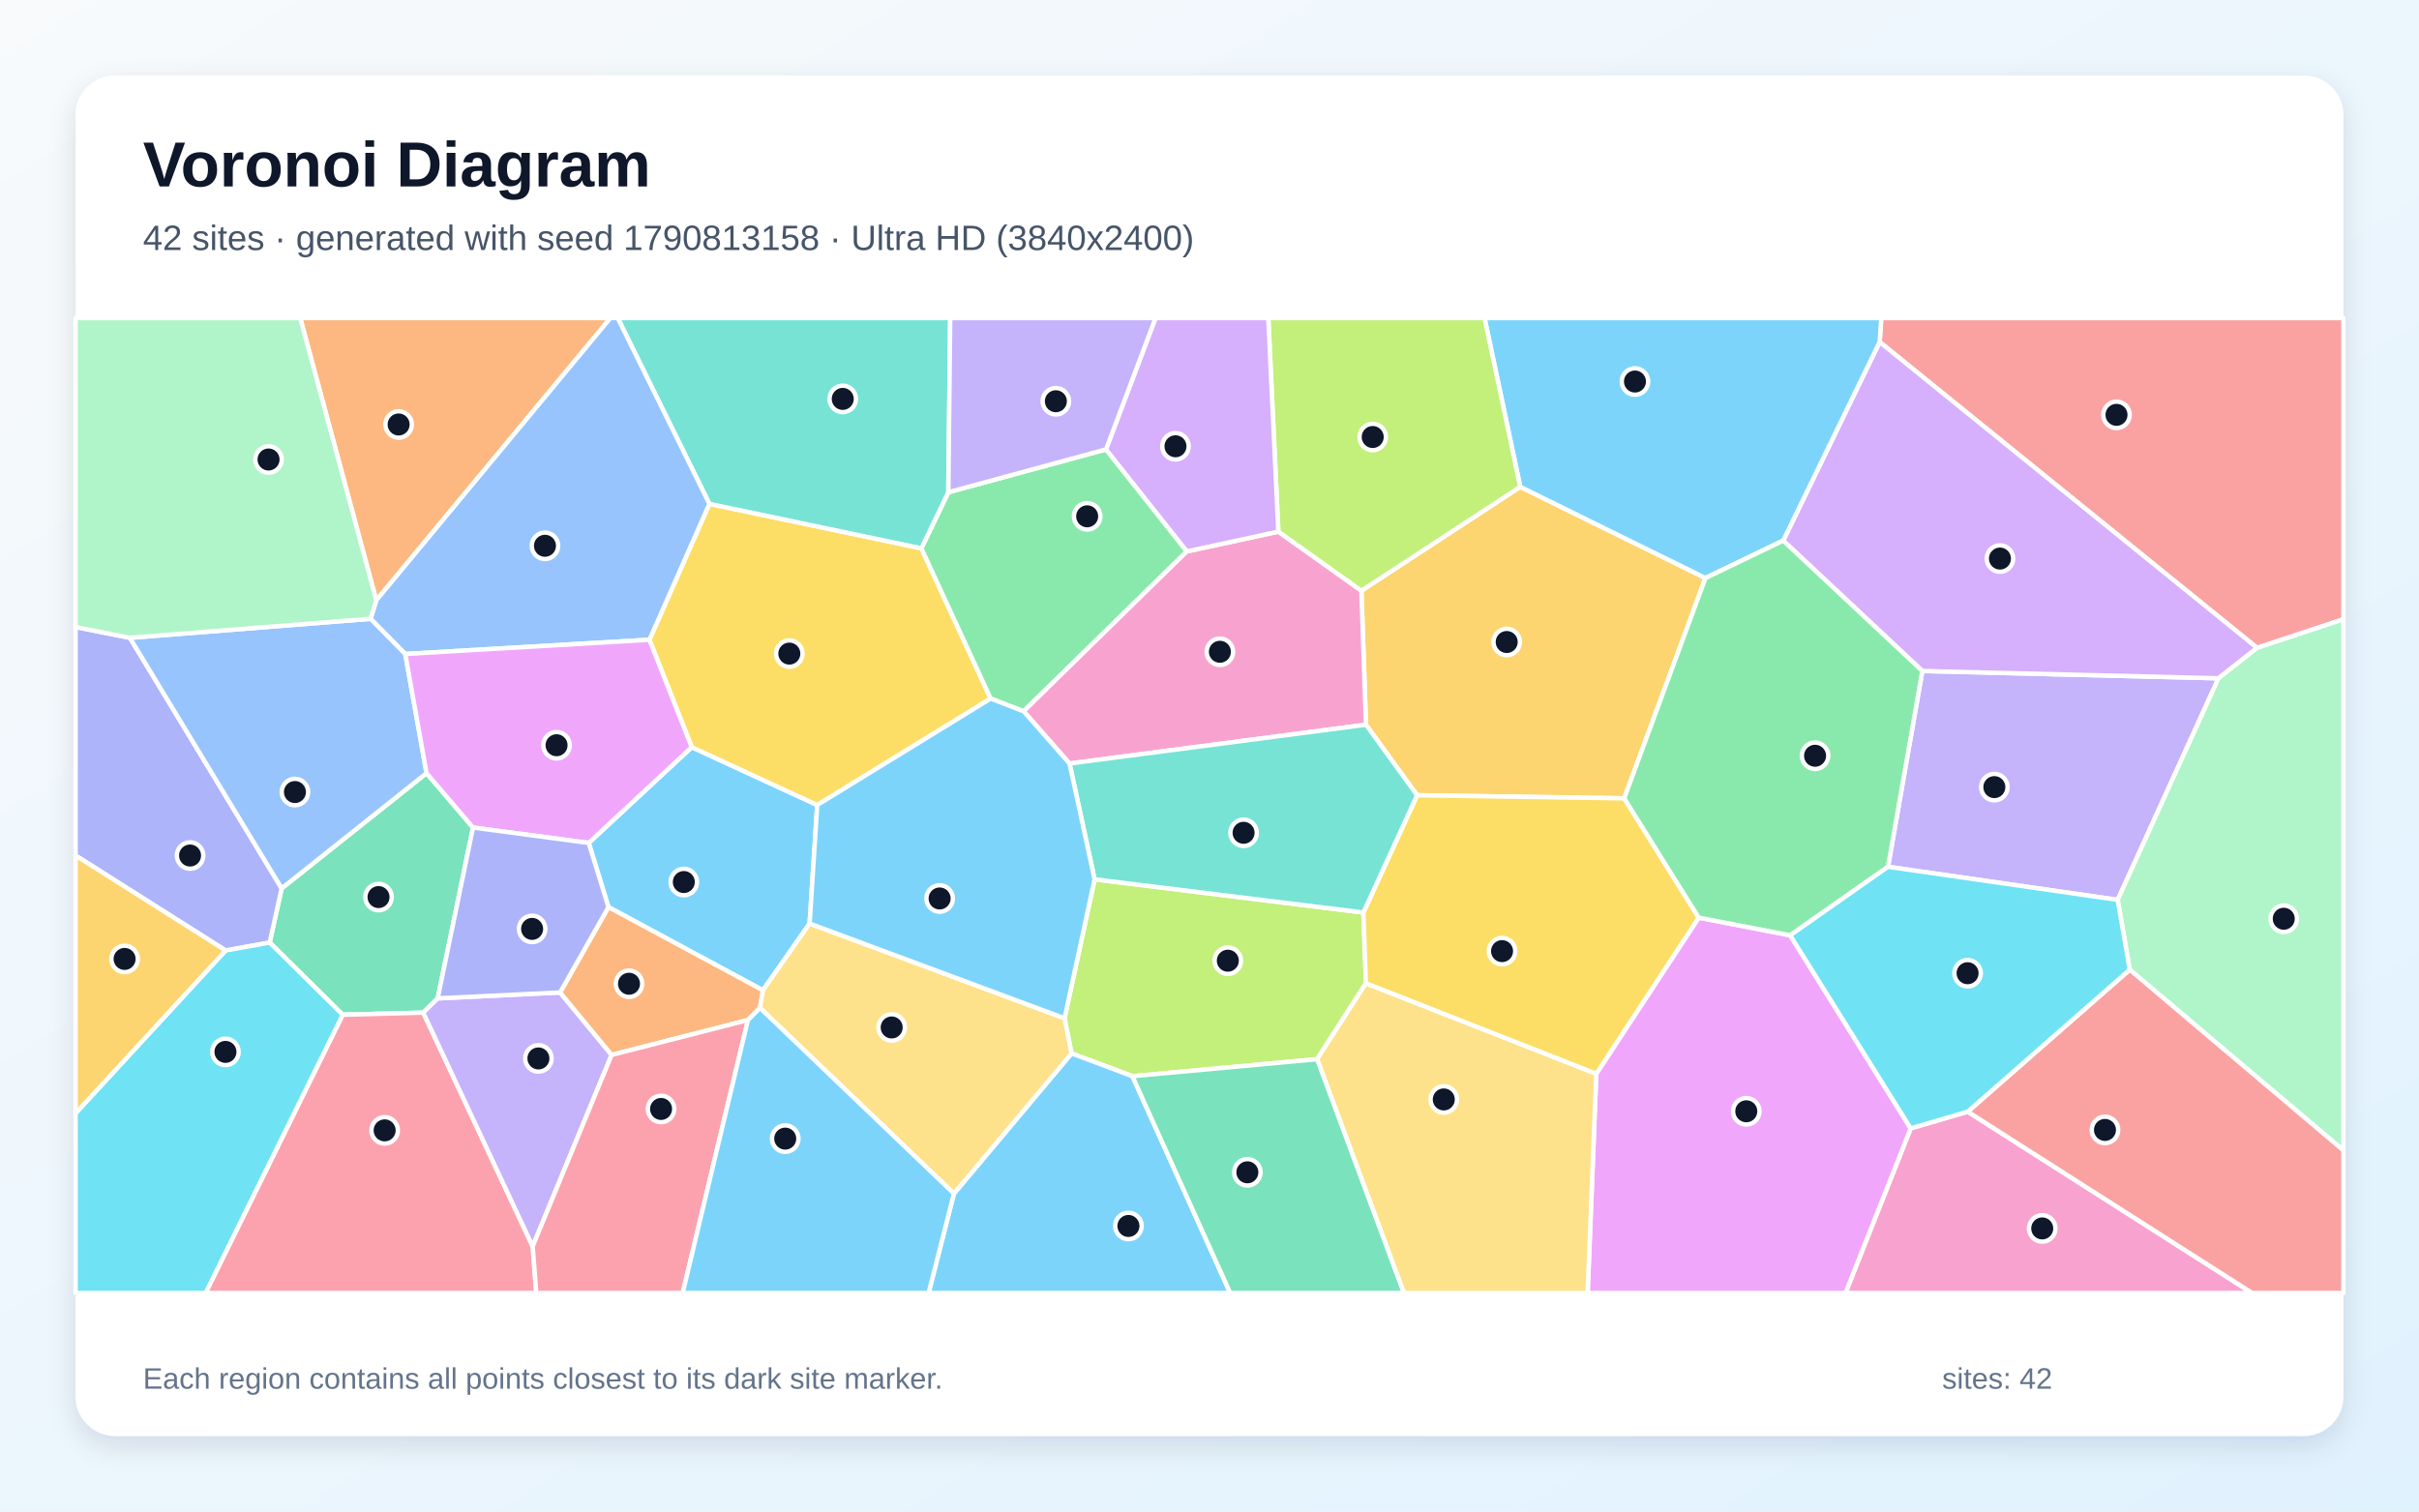
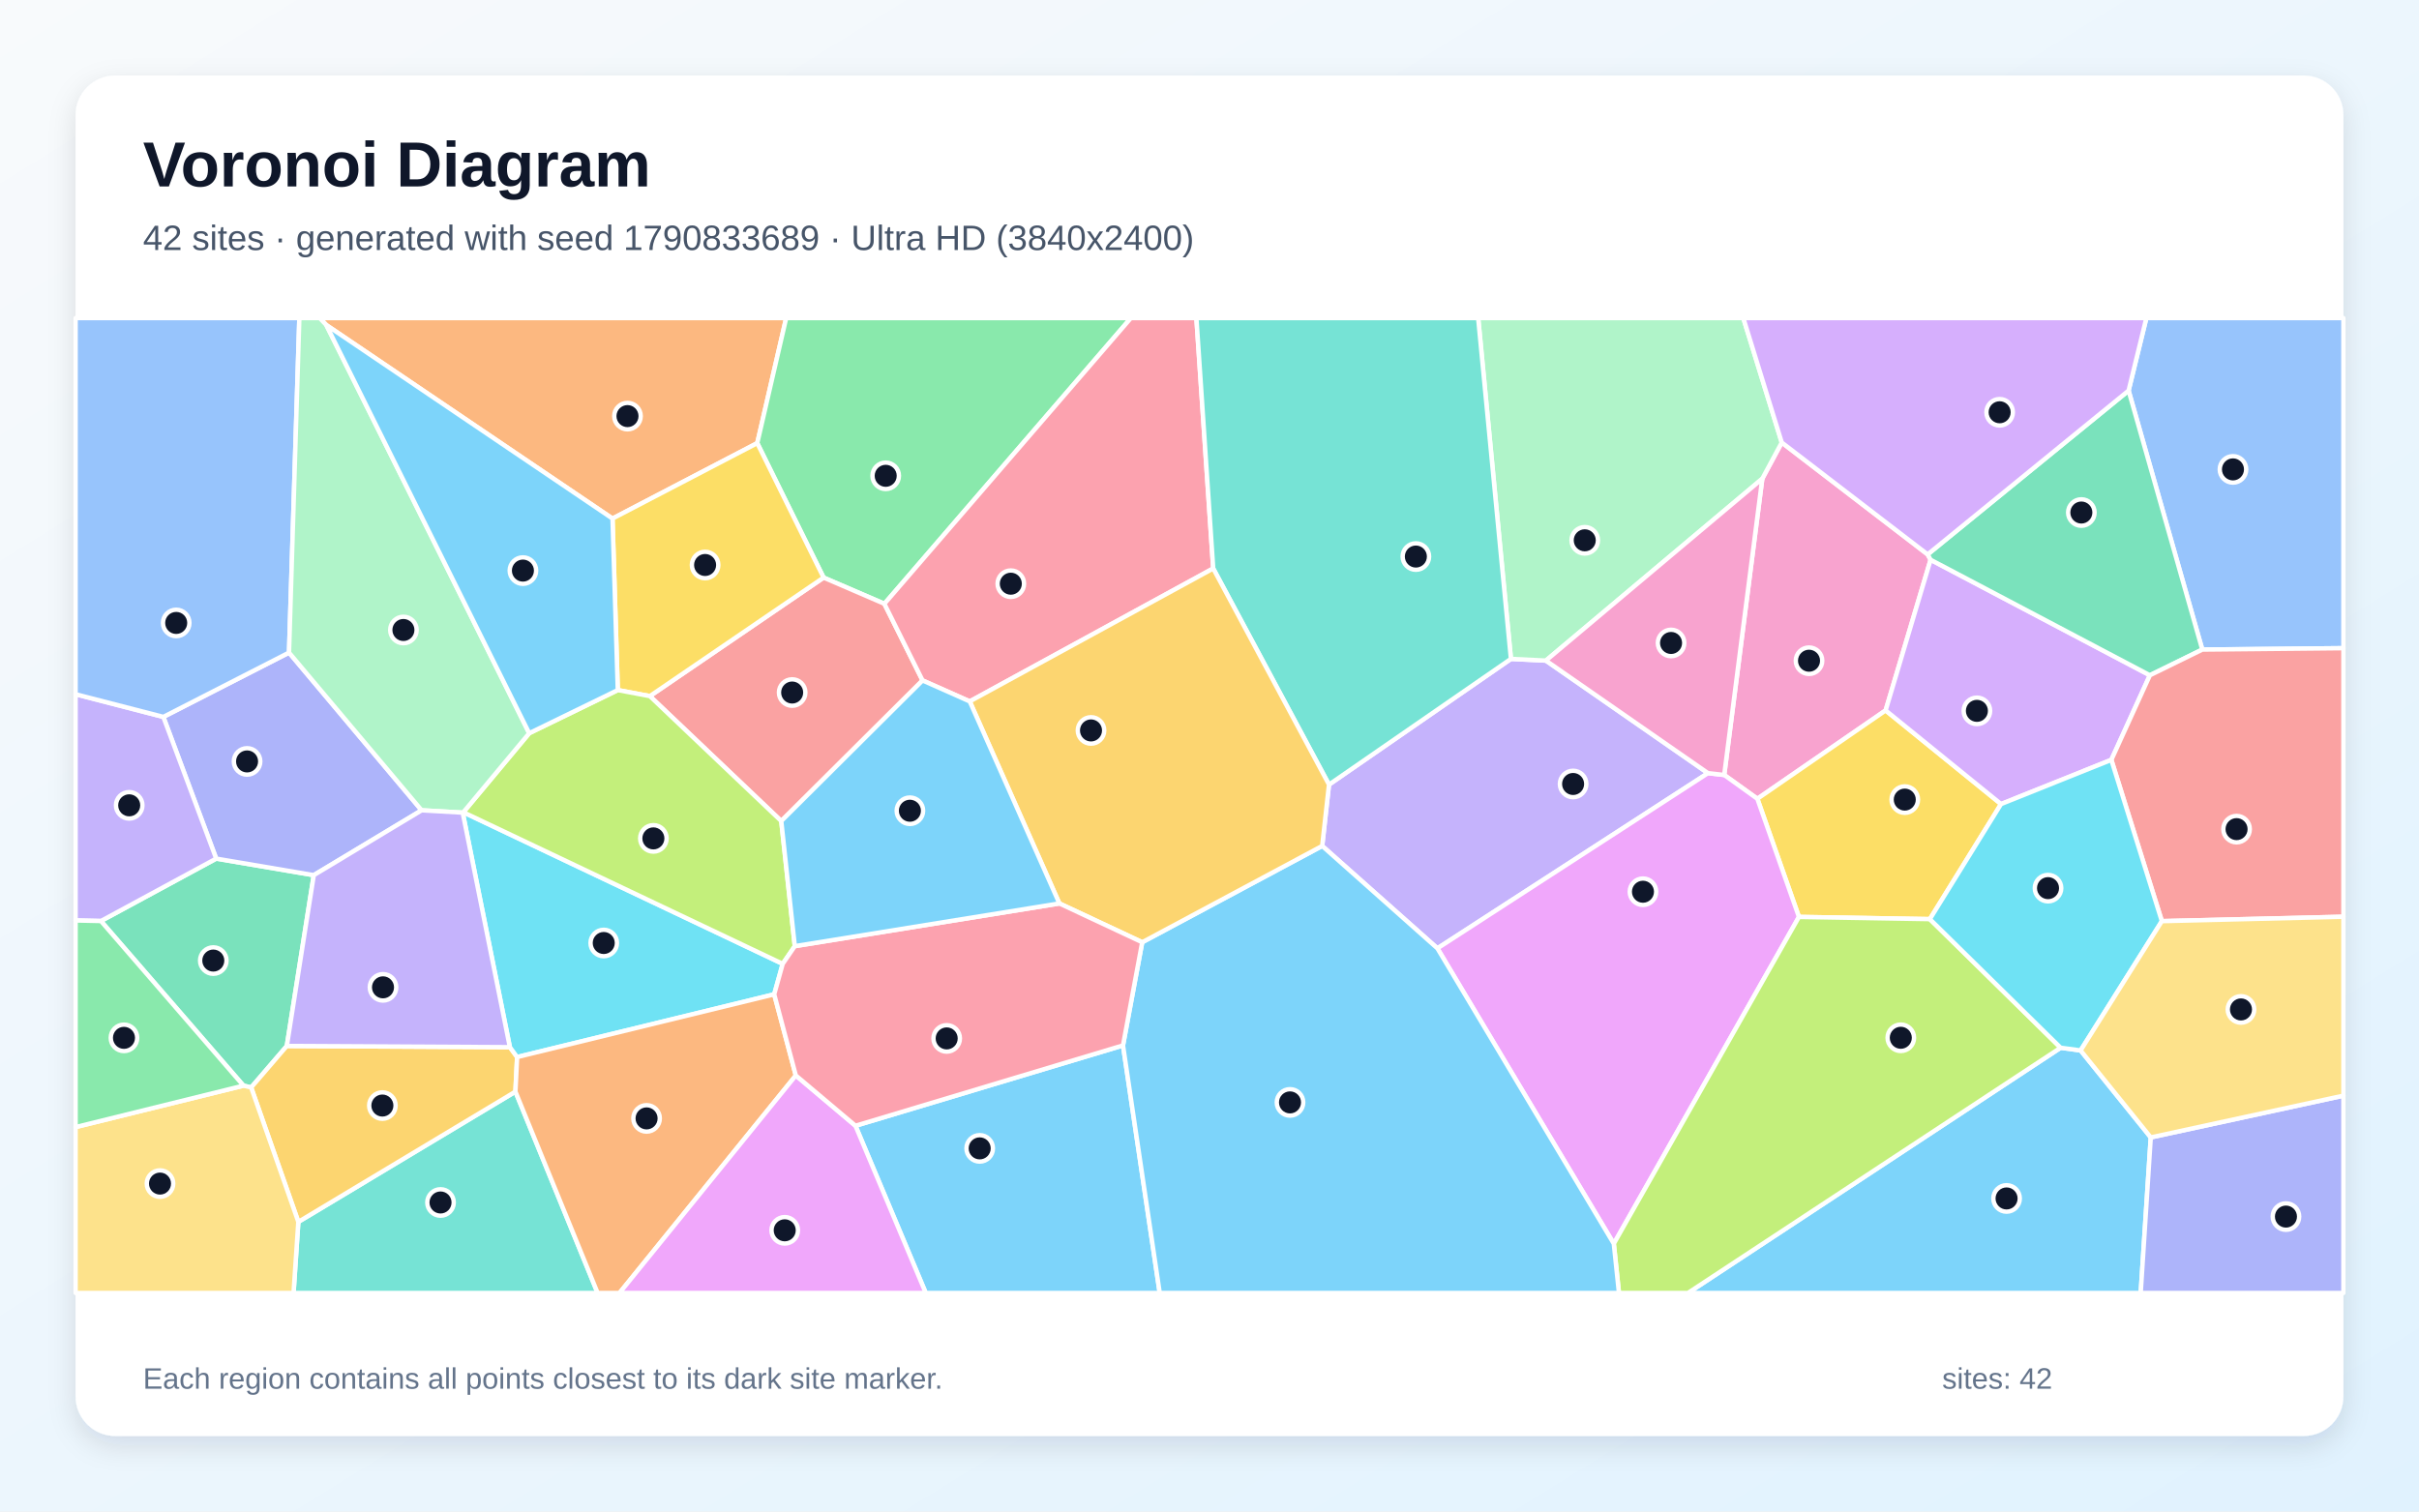
<svg xmlns="http://www.w3.org/2000/svg" width="3840" height="2400" viewBox="0 0 3840 2400" role="img" aria-labelledby="title description">
  <defs>
    <linearGradient id="background" x1="0" y1="0" x2="1" y2="1">
      <stop stop-color="#F8FAFC" />
      <stop offset="1" stop-color="#E0F2FE" />
    </linearGradient>
    <filter id="shadow" x="-5%" y="-5%" width="110%" height="110%">
      <feDropShadow dx="0" dy="15" stdDeviation="22" flood-color="#0F172A" flood-opacity=".12" />
    </filter>
  </defs>
  <rect width="3840" height="2400" fill="url(#background)" />
  <rect x="120" y="120" width="3600" height="2160" rx="63" fill="#FFFFFF" filter="url(#shadow)" />
  <g font-family="Arial, sans-serif">
    <text x="227" y="296" font-size="101" font-weight="700" fill="#0F172A">Voronoi Diagram</text>
-     <text x="227" y="397" font-size="56" fill="#475569">42 sites · generated with seed 1790813158 · Ultra HD (3840x2400)</text>
+     <text x="227" y="397" font-size="56" fill="#475569">42 sites · generated with seed 1790833689 · Ultra HD (3840x2400)</text>
  </g>
  <g stroke="#FFFFFF" stroke-width="7" stroke-linejoin="round">
-     <polygon points="1285.2,1466.4 1211.1,1572.4 965.9,1440.3 934.5,1338.4 1098.1,1186.3 1297.3,1278.2" fill="#38BDF8" fill-opacity="0.65" />
-     <polygon points="3361.7,1428.8 2997.1,1376.3 3051.6,1065.4 3521.7,1077.0" fill="#A78BFA" fill-opacity="0.65" />
-     <polygon points="3033.1,1791.6 3123.6,1765.1 3575.1,2053.0 2929.6,2053.0" fill="#F472B6" fill-opacity="0.65" />
-     <polygon points="597.3,953.2 476.6,505.0 968.9,505.0" fill="#FB923C" fill-opacity="0.65" />
-     <polygon points="1030.9,1015.8 1126.1,800.0 1462.6,870.6 1572.6,1109.2 1297.3,1278.2 1098.1,1186.3" fill="#FACC15" fill-opacity="0.65" />
-     <polygon points="1755.7,713.5 1884.1,875.5 1624.9,1129.4 1572.6,1109.2 1462.6,870.6 1505.4,781.6" fill="#4ADE80" fill-opacity="0.65" />
-     <polygon points="1505.4,781.6 1462.6,870.6 1126.1,800.0 980.6,505.0 1508.4,505.0" fill="#2DD4BF" fill-opacity="0.65" />
-     <polygon points="1126.1,800.0 1030.9,1015.8 643.3,1038.4 588.2,982.5 597.3,953.2 968.9,505.0 980.6,505.0" fill="#60A5FA" fill-opacity="0.65" />
-     <polygon points="2534.0,1704.9 2696.6,1457.0 2841.8,1485.1 3033.1,1791.6 2929.6,2053.0 2520.3,2053.0" fill="#E879F9" fill-opacity="0.65" />
-     <polygon points="750.9,1314.0 694.8,1585.2 671.9,1607.9 544.0,1611.2 428.1,1496.6 447.1,1410.6 677.1,1227.6" fill="#34D399" fill-opacity="0.65" />
-     <polygon points="3583.0,1028.7 2983.8,543.0 2986.4,505.0 3720.0,505.0 3720.0,983.3" fill="#F87171" fill-opacity="0.65" />
-     <polygon points="358.2,1509.2 120.0,1358.4 120.0,995.6 206.2,1012.7 447.1,1410.6 428.1,1496.6" fill="#818CF8" fill-opacity="0.65" />
-     <polygon points="2578.3,1267.6 2249.6,1262.7 2168.4,1150.7 2161.1,937.9 2413.3,773.0 2707.3,917.8" fill="#FBBF24" fill-opacity="0.65" />
-     <polygon points="1797.6,1708.8 1701.0,1672.6 1689.9,1616.8 1737.6,1396.2 2164.3,1448.9 2168.3,1561.2 2090.8,1681.8" fill="#A3E635" fill-opacity="0.65" />
-     <polygon points="2830.7,858.4 2983.8,543.0 3583.0,1028.7 3521.7,1077.0 3051.6,1065.4" fill="#C084FC" fill-opacity="0.65" />
-     <polygon points="544.0,1611.2 671.9,1607.9 845.6,1979.0 851.3,2053.0 326.3,2053.0" fill="#FB7185" fill-opacity="0.65" />
-     <polygon points="120.0,1767.6 358.2,1509.2 428.1,1496.6 544.0,1611.2 326.3,2053.0 120.0,2053.0" fill="#22D3EE" fill-opacity="0.65" />
-     <polygon points="3380.8,1539.6 3361.7,1428.8 3521.7,1077.0 3583.0,1028.7 3720.0,983.3 3720.0,1826.6" fill="#86EFAC" fill-opacity="0.65" />
-     <polygon points="2090.8,1681.8 2168.3,1561.2 2534.0,1704.9 2520.3,2053.0 2228.5,2053.0" fill="#FCD34D" fill-opacity="0.65" />
-     <polygon points="2983.8,543.0 2830.7,858.4 2707.3,917.8 2413.3,773.0 2356.6,505.0 2986.4,505.0" fill="#38BDF8" fill-opacity="0.65" />
-     <polygon points="1514.3,1895.2 1701.0,1672.6 1797.6,1708.8 1952.9,2053.0 1474.1,2053.0" fill="#38BDF8" fill-opacity="0.65" />
-     <polygon points="845.6,1979.0 671.9,1607.9 694.8,1585.2 889.1,1575.8 970.9,1675.0" fill="#A78BFA" fill-opacity="0.65" />
-     <polygon points="2029.3,844.1 2161.1,937.9 2168.4,1150.7 1697.8,1212.3 1624.9,1129.4 1884.1,875.5" fill="#F472B6" fill-opacity="0.65" />
-     <polygon points="1206.4,1600.4 1187.3,1619.6 970.9,1675.0 889.1,1575.8 965.9,1440.3 1211.1,1572.4" fill="#FB923C" fill-opacity="0.65" />
-     <polygon points="2168.3,1561.2 2164.3,1448.9 2249.6,1262.7 2578.3,1267.6 2696.6,1457.0 2534.0,1704.9" fill="#FACC15" fill-opacity="0.65" />
-     <polygon points="2841.8,1485.1 2696.6,1457.0 2578.3,1267.6 2707.3,917.8 2830.7,858.4 3051.6,1065.4 2997.1,1376.3" fill="#4ADE80" fill-opacity="0.65" />
-     <polygon points="2164.3,1448.9 1737.6,1396.2 1697.8,1212.3 2168.4,1150.7 2249.6,1262.7" fill="#2DD4BF" fill-opacity="0.65" />
-     <polygon points="677.1,1227.6 447.1,1410.6 206.2,1012.7 588.2,982.5 643.3,1038.4" fill="#60A5FA" fill-opacity="0.65" />
-     <polygon points="750.9,1314.0 677.1,1227.6 643.3,1038.4 1030.9,1015.8 1098.1,1186.3 934.5,1338.4" fill="#E879F9" fill-opacity="0.65" />
-     <polygon points="1797.6,1708.8 2090.8,1681.8 2228.5,2053.0 1952.9,2053.0" fill="#34D399" fill-opacity="0.65" />
-     <polygon points="3123.6,1765.1 3380.8,1539.6 3720.0,1826.6 3720.0,2053.0 3575.1,2053.0" fill="#F87171" fill-opacity="0.65" />
-     <polygon points="889.1,1575.8 694.8,1585.2 750.9,1314.0 934.5,1338.4 965.9,1440.3" fill="#818CF8" fill-opacity="0.65" />
-     <polygon points="120.0,1767.6 120.0,1358.4 358.2,1509.2" fill="#FBBF24" fill-opacity="0.65" />
-     <polygon points="2413.3,773.0 2161.1,937.9 2029.3,844.1 2013.3,505.0 2356.6,505.0" fill="#A3E635" fill-opacity="0.65" />
-     <polygon points="2029.3,844.1 1884.1,875.5 1755.7,713.5 1834.3,505.0 2013.3,505.0" fill="#C084FC" fill-opacity="0.65" />
-     <polygon points="845.6,1979.0 970.9,1675.0 1187.3,1619.6 1083.7,2053.0 851.3,2053.0" fill="#FB7185" fill-opacity="0.65" />
-     <polygon points="2841.8,1485.1 2997.1,1376.3 3361.7,1428.8 3380.8,1539.6 3123.6,1765.1 3033.1,1791.6" fill="#22D3EE" fill-opacity="0.65" />
-     <polygon points="597.3,953.2 588.2,982.5 206.2,1012.7 120.0,995.6 120.0,505.0 476.6,505.0" fill="#86EFAC" fill-opacity="0.65" />
-     <polygon points="1206.4,1600.4 1211.1,1572.4 1285.2,1466.4 1689.9,1616.8 1701.0,1672.6 1514.3,1895.2" fill="#FCD34D" fill-opacity="0.65" />
-     <polygon points="1187.3,1619.6 1206.4,1600.4 1514.3,1895.2 1474.1,2053.0 1083.7,2053.0" fill="#38BDF8" fill-opacity="0.65" />
-     <polygon points="1285.2,1466.4 1297.3,1278.2 1572.6,1109.2 1624.9,1129.4 1697.8,1212.3 1737.6,1396.2 1689.9,1616.8" fill="#38BDF8" fill-opacity="0.65" />
-     <polygon points="1755.7,713.5 1505.4,781.6 1508.4,505.0 1834.3,505.0" fill="#A78BFA" fill-opacity="0.65" />
+     <polygon points="3271.1,1663.6 3302.8,1667.9 3414.2,1806.0 3398.2,2053.0 2679.5,2053.0" fill="#38BDF8" fill-opacity="0.65" />
+     <polygon points="2711.3,1227.6 2281.8,1505.8 2098.9,1343.2 2109.7,1245.8 2398.5,1046.2 2454.0,1048.9" fill="#A78BFA" fill-opacity="0.65" />
+     <polygon points="3060.0,880.3 3064.7,888.8 2993.3,1128.0 2789.7,1268.3 2737.1,1230.5 2797.5,760.1 2828.4,702.6" fill="#F472B6" fill-opacity="0.65" />
+     <polygon points="972.3,823.4 518.0,516.1 507.5,505.0 1248.0,505.0 1202.1,703.6" fill="#FB923C" fill-opacity="0.65" />
+     <polygon points="3176.5,1276.7 3063.5,1459.4 2855.7,1455.9 2789.7,1268.3 2993.3,1128.0" fill="#FACC15" fill-opacity="0.65" />
+     <polygon points="1403.9,958.7 1307.4,917.1 1202.1,703.6 1248.0,505.0 1795.2,505.0" fill="#4ADE80" fill-opacity="0.65" />
+     <polygon points="473.6,1940.1 818.2,1733.3 948.7,2053.0 466.0,2053.0" fill="#2DD4BF" fill-opacity="0.65" />
+     <polygon points="3496.0,1031.4 3379.0,620.2 3407.2,505.0 3720.0,505.0 3720.0,1029.2" fill="#60A5FA" fill-opacity="0.65" />
+     <polygon points="2281.8,1505.8 2711.3,1227.6 2737.1,1230.5 2789.7,1268.3 2855.7,1455.9 2561.8,1974.8" fill="#E879F9" fill-opacity="0.65" />
+     <polygon points="455.3,1660.8 398.7,1726.7 386.5,1723.8 160.2,1462.4 343.2,1363.3 498.1,1389.6" fill="#34D399" fill-opacity="0.65" />
+     <polygon points="1240.2,1303.7 1031.6,1105.3 1307.4,917.1 1403.9,958.7 1464.5,1080.4" fill="#F87171" fill-opacity="0.65" />
+     <polygon points="669.3,1286.6 498.1,1389.6 343.2,1363.3 259.3,1138.3 458.8,1036.2" fill="#818CF8" fill-opacity="0.65" />
+     <polygon points="398.7,1726.7 455.3,1660.8 809.4,1662.7 820.9,1678.4 818.2,1733.3 473.6,1940.1" fill="#FBBF24" fill-opacity="0.65" />
+     <polygon points="2561.8,1974.8 2855.7,1455.9 3063.5,1459.4 3271.1,1663.6 2679.5,2053.0 2570.0,2053.0" fill="#A3E635" fill-opacity="0.65" />
+     <polygon points="3351.6,1206.5 3176.5,1276.7 2993.3,1128.0 3064.7,888.8 3412.8,1072.2" fill="#C084FC" fill-opacity="0.65" />
+     <polygon points="1925.9,902.6 1539.4,1113.7 1464.5,1080.4 1403.9,958.7 1795.2,505.0 1899.2,505.0" fill="#FB7185" fill-opacity="0.65" />
+     <polygon points="734.5,1290.3 735.5,1289.7 1242.5,1530.4 1229.0,1578.8 820.9,1678.4 809.4,1662.7" fill="#22D3EE" fill-opacity="0.65" />
+     <polygon points="2828.4,702.6 2797.5,760.1 2454.0,1048.9 2398.5,1046.2 2346.5,505.0 2767.4,505.0" fill="#86EFAC" fill-opacity="0.65" />
+     <polygon points="120.0,1789.6 386.5,1723.8 398.7,1726.7 473.6,1940.1 466.0,2053.0 120.0,2053.0" fill="#FCD34D" fill-opacity="0.65" />
+     <polygon points="1358.0,1787.5 1782.7,1659.9 1841.0,2053.0 1469.6,2053.0" fill="#38BDF8" fill-opacity="0.65" />
+     <polygon points="1782.7,1659.9 1813.2,1496.1 2098.9,1343.2 2281.8,1505.8 2561.8,1974.8 2570.0,2053.0 1841.0,2053.0" fill="#38BDF8" fill-opacity="0.65" />
+     <polygon points="259.3,1138.3 343.2,1363.3 160.2,1462.4 120.0,1461.5 120.0,1102.3" fill="#A78BFA" fill-opacity="0.65" />
+     <polygon points="2797.5,760.1 2737.1,1230.5 2711.3,1227.6 2454.0,1048.9" fill="#F472B6" fill-opacity="0.65" />
+     <polygon points="818.2,1733.3 820.9,1678.4 1229.0,1578.8 1263.3,1707.6 983.4,2053.0 948.7,2053.0" fill="#FB923C" fill-opacity="0.65" />
+     <polygon points="1031.6,1105.3 980.7,1095.7 972.3,823.4 1202.1,703.6 1307.4,917.1" fill="#FACC15" fill-opacity="0.65" />
+     <polygon points="120.0,1789.6 120.0,1461.5 160.2,1462.4 386.5,1723.8" fill="#4ADE80" fill-opacity="0.65" />
+     <polygon points="1925.9,902.6 1899.2,505.0 2346.5,505.0 2398.5,1046.2 2109.7,1245.8" fill="#2DD4BF" fill-opacity="0.65" />
+     <polygon points="458.8,1036.2 259.3,1138.3 120.0,1102.3 120.0,505.0 475.2,505.0" fill="#60A5FA" fill-opacity="0.65" />
+     <polygon points="1263.3,1707.6 1358.0,1787.5 1469.6,2053.0 983.4,2053.0" fill="#E879F9" fill-opacity="0.65" />
+     <polygon points="3379.0,620.2 3496.0,1031.4 3412.8,1072.2 3064.7,888.8 3060.0,880.3" fill="#34D399" fill-opacity="0.65" />
+     <polygon points="3431.8,1462.6 3351.6,1206.5 3412.8,1072.2 3496.0,1031.4 3720.0,1029.2 3720.0,1455.6" fill="#F87171" fill-opacity="0.65" />
+     <polygon points="3414.2,1806.0 3720.0,1739.7 3720.0,2053.0 3398.2,2053.0" fill="#818CF8" fill-opacity="0.65" />
+     <polygon points="1813.2,1496.1 1681.7,1434.5 1539.4,1113.7 1925.9,902.6 2109.7,1245.8 2098.9,1343.2" fill="#FBBF24" fill-opacity="0.65" />
+     <polygon points="1261.7,1502.3 1242.5,1530.4 735.5,1289.7 840.1,1164.2 980.7,1095.7 1031.6,1105.3 1240.2,1303.7" fill="#A3E635" fill-opacity="0.65" />
+     <polygon points="3379.0,620.2 3060.0,880.3 2828.4,702.6 2767.4,505.0 3407.2,505.0" fill="#C084FC" fill-opacity="0.65" />
+     <polygon points="1681.7,1434.5 1813.2,1496.1 1782.7,1659.9 1358.0,1787.5 1263.3,1707.6 1229.0,1578.8 1242.5,1530.4 1261.7,1502.3" fill="#FB7185" fill-opacity="0.65" />
+     <polygon points="3431.8,1462.6 3302.8,1667.9 3271.1,1663.6 3063.5,1459.4 3176.5,1276.7 3351.6,1206.5" fill="#22D3EE" fill-opacity="0.65" />
+     <polygon points="840.1,1164.2 735.5,1289.7 734.5,1290.3 669.3,1286.6 458.8,1036.2 475.2,505.0 507.5,505.0 518.0,516.1" fill="#86EFAC" fill-opacity="0.65" />
+     <polygon points="3414.2,1806.0 3302.8,1667.9 3431.8,1462.6 3720.0,1455.6 3720.0,1739.7" fill="#FCD34D" fill-opacity="0.65" />
+     <polygon points="1681.7,1434.5 1261.7,1502.3 1240.2,1303.7 1464.5,1080.4 1539.4,1113.7" fill="#38BDF8" fill-opacity="0.65" />
+     <polygon points="980.7,1095.7 840.1,1164.2 518.0,516.1 972.3,823.4" fill="#38BDF8" fill-opacity="0.65" />
+     <polygon points="669.3,1286.6 734.5,1290.3 809.4,1662.7 455.3,1660.8 498.1,1389.6" fill="#A78BFA" fill-opacity="0.65" />
  </g>
  <g>
-     <circle cx="1085.5" cy="1400.5" r="21" fill="#0F172A" stroke="#FFFFFF" stroke-width="7" />
-     <circle cx="3165.9" cy="1249.8" r="21" fill="#0F172A" stroke="#FFFFFF" stroke-width="7" />
-     <circle cx="3241.9" cy="1950.5" r="21" fill="#0F172A" stroke="#FFFFFF" stroke-width="7" />
-     <circle cx="632.8" cy="674.0" r="21" fill="#0F172A" stroke="#FFFFFF" stroke-width="7" />
-     <circle cx="1253.0" cy="1037.8" r="21" fill="#0F172A" stroke="#FFFFFF" stroke-width="7" />
-     <circle cx="1725.8" cy="819.8" r="21" fill="#0F172A" stroke="#FFFFFF" stroke-width="7" />
-     <circle cx="1337.8" cy="633.4" r="21" fill="#0F172A" stroke="#FFFFFF" stroke-width="7" />
-     <circle cx="865.1" cy="866.6" r="21" fill="#0F172A" stroke="#FFFFFF" stroke-width="7" />
-     <circle cx="2772.1" cy="1764.5" r="21" fill="#0F172A" stroke="#FFFFFF" stroke-width="7" />
-     <circle cx="600.9" cy="1424.4" r="21" fill="#0F172A" stroke="#FFFFFF" stroke-width="7" />
-     <circle cx="3359.8" cy="658.7" r="21" fill="#0F172A" stroke="#FFFFFF" stroke-width="7" />
-     <circle cx="301.7" cy="1358.4" r="21" fill="#0F172A" stroke="#FFFFFF" stroke-width="7" />
-     <circle cx="2391.8" cy="1019.4" r="21" fill="#0F172A" stroke="#FFFFFF" stroke-width="7" />
-     <circle cx="1949.1" cy="1525.4" r="21" fill="#0F172A" stroke="#FFFFFF" stroke-width="7" />
-     <circle cx="3174.8" cy="886.9" r="21" fill="#0F172A" stroke="#FFFFFF" stroke-width="7" />
-     <circle cx="610.6" cy="1794.8" r="21" fill="#0F172A" stroke="#FFFFFF" stroke-width="7" />
-     <circle cx="357.9" cy="1670.2" r="21" fill="#0F172A" stroke="#FFFFFF" stroke-width="7" />
-     <circle cx="3625.3" cy="1458.8" r="21" fill="#0F172A" stroke="#FFFFFF" stroke-width="7" />
-     <circle cx="2291.9" cy="1745.7" r="21" fill="#0F172A" stroke="#FFFFFF" stroke-width="7" />
-     <circle cx="2595.4" cy="605.8" r="21" fill="#0F172A" stroke="#FFFFFF" stroke-width="7" />
-     <circle cx="1791.3" cy="1946.6" r="21" fill="#0F172A" stroke="#FFFFFF" stroke-width="7" />
-     <circle cx="854.7" cy="1680.6" r="21" fill="#0F172A" stroke="#FFFFFF" stroke-width="7" />
-     <circle cx="1936.5" cy="1034.9" r="21" fill="#0F172A" stroke="#FFFFFF" stroke-width="7" />
-     <circle cx="998.5" cy="1562.0" r="21" fill="#0F172A" stroke="#FFFFFF" stroke-width="7" />
-     <circle cx="2384.4" cy="1510.2" r="21" fill="#0F172A" stroke="#FFFFFF" stroke-width="7" />
-     <circle cx="2881.3" cy="1200.0" r="21" fill="#0F172A" stroke="#FFFFFF" stroke-width="7" />
-     <circle cx="1974.1" cy="1322.3" r="21" fill="#0F172A" stroke="#FFFFFF" stroke-width="7" />
-     <circle cx="468.2" cy="1257.6" r="21" fill="#0F172A" stroke="#FFFFFF" stroke-width="7" />
-     <circle cx="883.5" cy="1183.3" r="21" fill="#0F172A" stroke="#FFFFFF" stroke-width="7" />
-     <circle cx="1980.1" cy="1861.4" r="21" fill="#0F172A" stroke="#FFFFFF" stroke-width="7" />
-     <circle cx="3341.5" cy="1794.1" r="21" fill="#0F172A" stroke="#FFFFFF" stroke-width="7" />
-     <circle cx="844.7" cy="1474.9" r="21" fill="#0F172A" stroke="#FFFFFF" stroke-width="7" />
-     <circle cx="197.8" cy="1522.6" r="21" fill="#0F172A" stroke="#FFFFFF" stroke-width="7" />
-     <circle cx="2179.1" cy="693.9" r="21" fill="#0F172A" stroke="#FFFFFF" stroke-width="7" />
-     <circle cx="1866.0" cy="708.6" r="21" fill="#0F172A" stroke="#FFFFFF" stroke-width="7" />
-     <circle cx="1049.4" cy="1760.8" r="21" fill="#0F172A" stroke="#FFFFFF" stroke-width="7" />
-     <circle cx="3123.4" cy="1545.3" r="21" fill="#0F172A" stroke="#FFFFFF" stroke-width="7" />
-     <circle cx="426.3" cy="729.6" r="21" fill="#0F172A" stroke="#FFFFFF" stroke-width="7" />
-     <circle cx="1415.5" cy="1631.4" r="21" fill="#0F172A" stroke="#FFFFFF" stroke-width="7" />
-     <circle cx="1246.5" cy="1807.9" r="21" fill="#0F172A" stroke="#FFFFFF" stroke-width="7" />
-     <circle cx="1491.6" cy="1426.6" r="21" fill="#0F172A" stroke="#FFFFFF" stroke-width="7" />
-     <circle cx="1676.1" cy="637.1" r="21" fill="#0F172A" stroke="#FFFFFF" stroke-width="7" />
+     <circle cx="3185.3" cy="1902.9" r="21" fill="#0F172A" stroke="#FFFFFF" stroke-width="7" />
+     <circle cx="2497.2" cy="1244.8" r="21" fill="#0F172A" stroke="#FFFFFF" stroke-width="7" />
+     <circle cx="2871.7" cy="1049.1" r="21" fill="#0F172A" stroke="#FFFFFF" stroke-width="7" />
+     <circle cx="996.1" cy="660.7" r="21" fill="#0F172A" stroke="#FFFFFF" stroke-width="7" />
+     <circle cx="3023.7" cy="1269.6" r="21" fill="#0F172A" stroke="#FFFFFF" stroke-width="7" />
+     <circle cx="1406.0" cy="755.5" r="21" fill="#0F172A" stroke="#FFFFFF" stroke-width="7" />
+     <circle cx="699.3" cy="1909.3" r="21" fill="#0F172A" stroke="#FFFFFF" stroke-width="7" />
+     <circle cx="3544.7" cy="745.3" r="21" fill="#0F172A" stroke="#FFFFFF" stroke-width="7" />
+     <circle cx="2608.1" cy="1415.9" r="21" fill="#0F172A" stroke="#FFFFFF" stroke-width="7" />
+     <circle cx="338.6" cy="1525.2" r="21" fill="#0F172A" stroke="#FFFFFF" stroke-width="7" />
+     <circle cx="1257.5" cy="1099.6" r="21" fill="#0F172A" stroke="#FFFFFF" stroke-width="7" />
+     <circle cx="392.2" cy="1209.0" r="21" fill="#0F172A" stroke="#FFFFFF" stroke-width="7" />
+     <circle cx="607.0" cy="1755.4" r="21" fill="#0F172A" stroke="#FFFFFF" stroke-width="7" />
+     <circle cx="3017.4" cy="1647.8" r="21" fill="#0F172A" stroke="#FFFFFF" stroke-width="7" />
+     <circle cx="3138.2" cy="1128.7" r="21" fill="#0F172A" stroke="#FFFFFF" stroke-width="7" />
+     <circle cx="1604.6" cy="926.8" r="21" fill="#0F172A" stroke="#FFFFFF" stroke-width="7" />
+     <circle cx="958.4" cy="1497.3" r="21" fill="#0F172A" stroke="#FFFFFF" stroke-width="7" />
+     <circle cx="2515.7" cy="857.9" r="21" fill="#0F172A" stroke="#FFFFFF" stroke-width="7" />
+     <circle cx="254.0" cy="1879.3" r="21" fill="#0F172A" stroke="#FFFFFF" stroke-width="7" />
+     <circle cx="1555.2" cy="1823.4" r="21" fill="#0F172A" stroke="#FFFFFF" stroke-width="7" />
+     <circle cx="2047.8" cy="1750.4" r="21" fill="#0F172A" stroke="#FFFFFF" stroke-width="7" />
+     <circle cx="205.1" cy="1278.7" r="21" fill="#0F172A" stroke="#FFFFFF" stroke-width="7" />
+     <circle cx="2652.7" cy="1020.9" r="21" fill="#0F172A" stroke="#FFFFFF" stroke-width="7" />
+     <circle cx="1026.4" cy="1775.8" r="21" fill="#0F172A" stroke="#FFFFFF" stroke-width="7" />
+     <circle cx="1119.3" cy="897.1" r="21" fill="#0F172A" stroke="#FFFFFF" stroke-width="7" />
+     <circle cx="196.8" cy="1647.9" r="21" fill="#0F172A" stroke="#FFFFFF" stroke-width="7" />
+     <circle cx="2247.6" cy="883.7" r="21" fill="#0F172A" stroke="#FFFFFF" stroke-width="7" />
+     <circle cx="279.7" cy="989.1" r="21" fill="#0F172A" stroke="#FFFFFF" stroke-width="7" />
+     <circle cx="1245.7" cy="1953.5" r="21" fill="#0F172A" stroke="#FFFFFF" stroke-width="7" />
+     <circle cx="3304.0" cy="813.8" r="21" fill="#0F172A" stroke="#FFFFFF" stroke-width="7" />
+     <circle cx="3550.4" cy="1316.5" r="21" fill="#0F172A" stroke="#FFFFFF" stroke-width="7" />
+     <circle cx="3628.8" cy="1931.7" r="21" fill="#0F172A" stroke="#FFFFFF" stroke-width="7" />
+     <circle cx="1731.9" cy="1159.8" r="21" fill="#0F172A" stroke="#FFFFFF" stroke-width="7" />
+     <circle cx="1037.2" cy="1331.2" r="21" fill="#0F172A" stroke="#FFFFFF" stroke-width="7" />
+     <circle cx="3174.3" cy="654.6" r="21" fill="#0F172A" stroke="#FFFFFF" stroke-width="7" />
+     <circle cx="1502.8" cy="1648.8" r="21" fill="#0F172A" stroke="#FFFFFF" stroke-width="7" />
+     <circle cx="3251.1" cy="1410.2" r="21" fill="#0F172A" stroke="#FFFFFF" stroke-width="7" />
+     <circle cx="640.4" cy="1000.3" r="21" fill="#0F172A" stroke="#FFFFFF" stroke-width="7" />
+     <circle cx="3557.4" cy="1602.8" r="21" fill="#0F172A" stroke="#FFFFFF" stroke-width="7" />
+     <circle cx="1444.4" cy="1287.3" r="21" fill="#0F172A" stroke="#FFFFFF" stroke-width="7" />
+     <circle cx="830.1" cy="906.0" r="21" fill="#0F172A" stroke="#FFFFFF" stroke-width="7" />
+     <circle cx="608.0" cy="1567.7" r="21" fill="#0F172A" stroke="#FFFFFF" stroke-width="7" />
  </g>
  <g font-family="Arial, sans-serif" font-size="47" fill="#64748B">
    <text x="227" y="2205">Each region contains all points closest to its dark site marker.</text>
    <text x="3083" y="2205">sites: 42</text>
  </g>
</svg>
